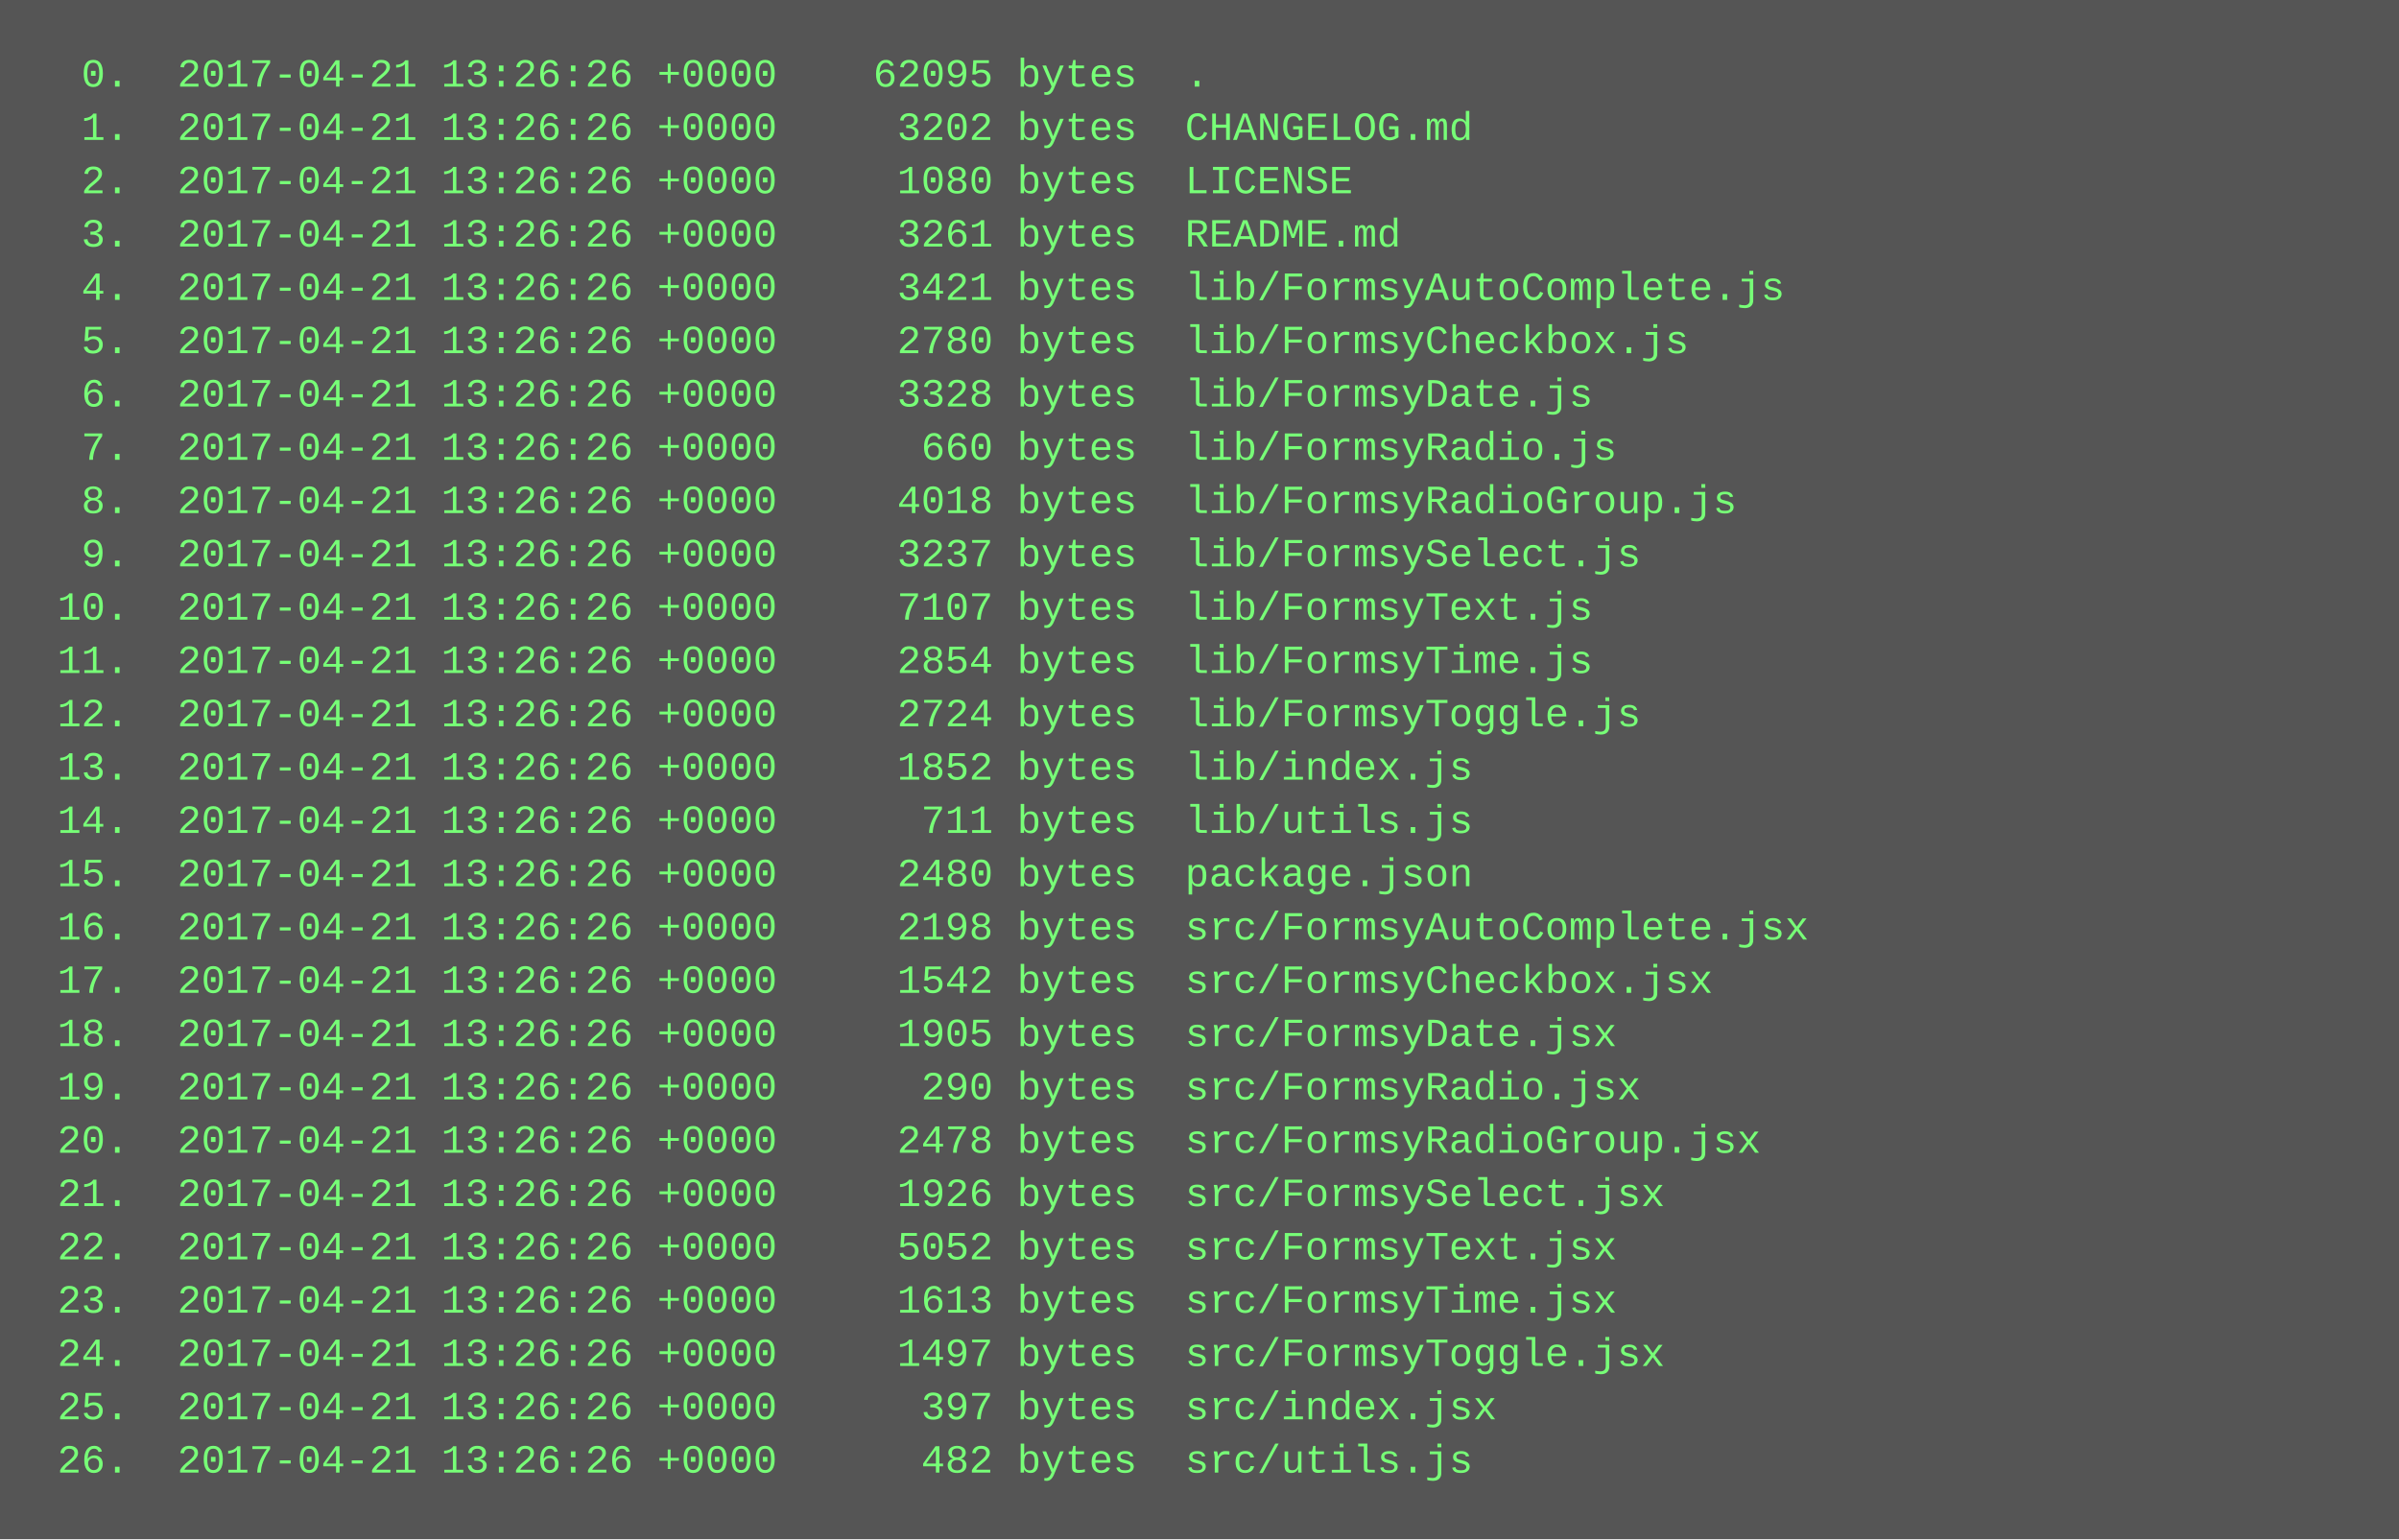
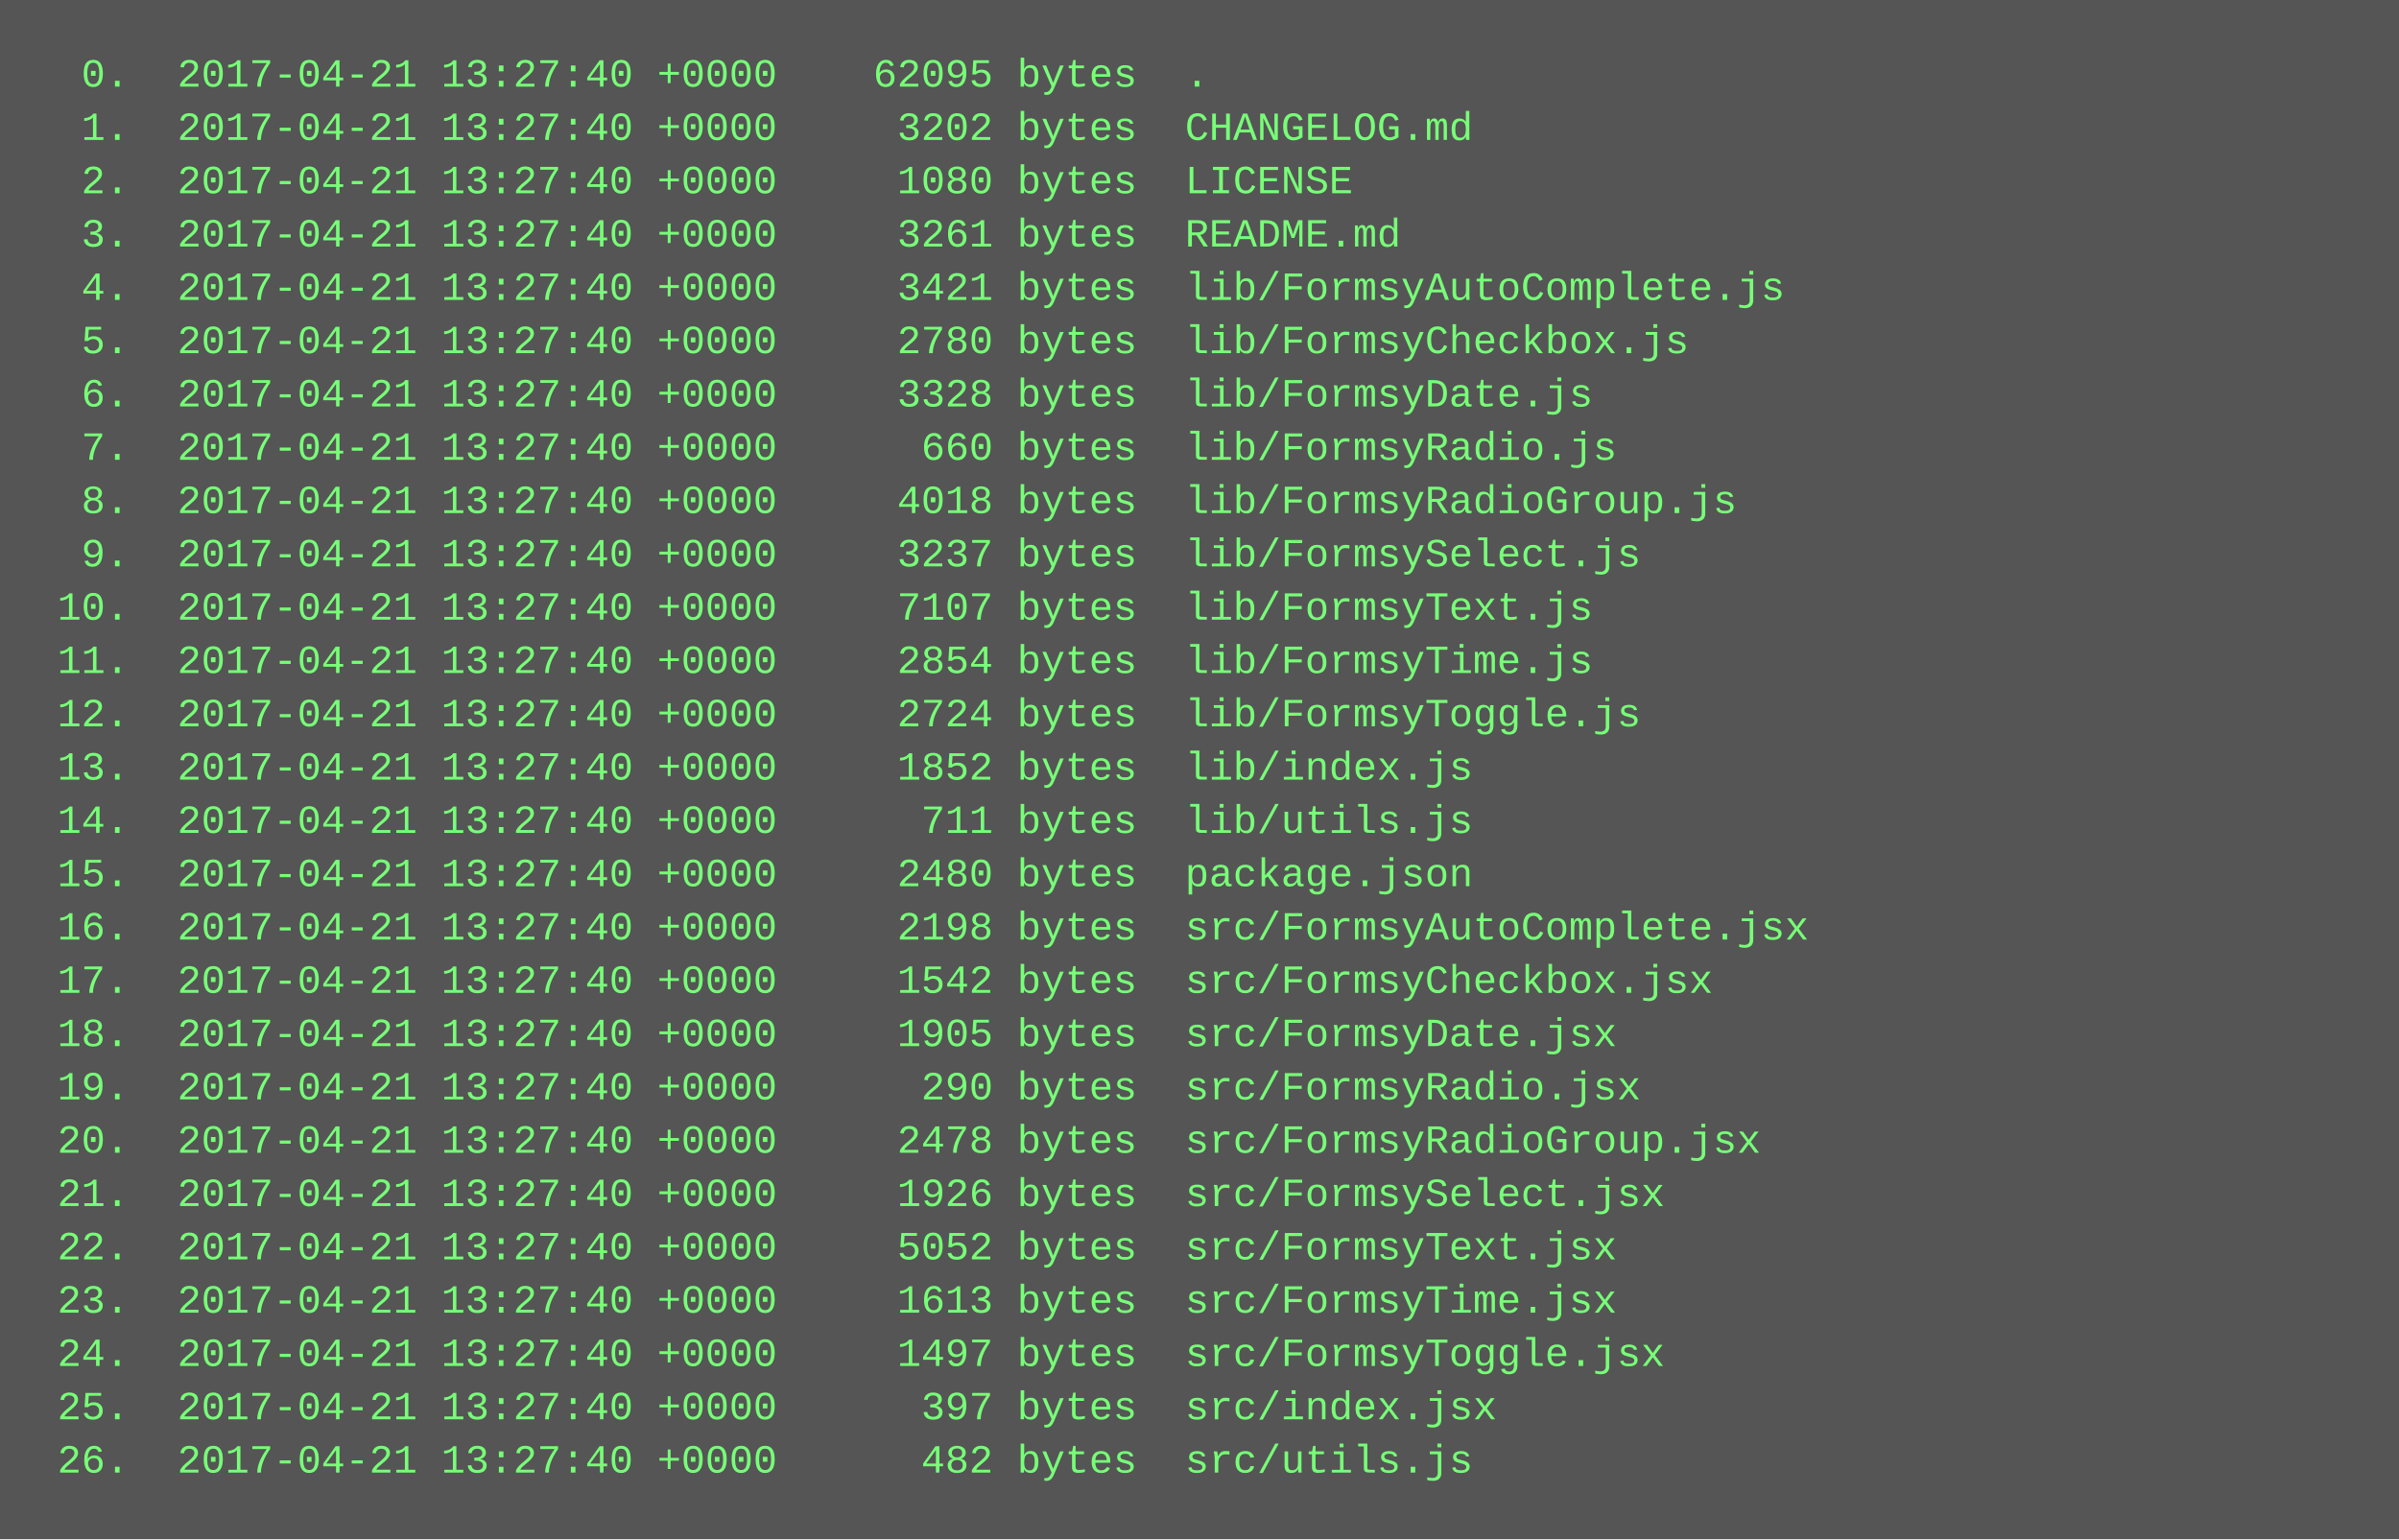
<svg xmlns="http://www.w3.org/2000/svg" height="462" width="720">
  <rect height="462" fill="#555" width="720" />
  <text fill="#7f7" font-family="Courier New" font-size="12" xml:space="preserve">
-     <tspan x="10" y="26">  0.  2017-04-21 13:26:26 +0000    62095 bytes  .</tspan>
-     <tspan x="10" y="42">  1.  2017-04-21 13:26:26 +0000     3202 bytes  CHANGELOG.md</tspan>
-     <tspan x="10" y="58">  2.  2017-04-21 13:26:26 +0000     1080 bytes  LICENSE</tspan>
-     <tspan x="10" y="74">  3.  2017-04-21 13:26:26 +0000     3261 bytes  README.md</tspan>
-     <tspan x="10" y="90">  4.  2017-04-21 13:26:26 +0000     3421 bytes  lib/FormsyAutoComplete.js</tspan>
-     <tspan x="10" y="106">  5.  2017-04-21 13:26:26 +0000     2780 bytes  lib/FormsyCheckbox.js</tspan>
-     <tspan x="10" y="122">  6.  2017-04-21 13:26:26 +0000     3328 bytes  lib/FormsyDate.js</tspan>
-     <tspan x="10" y="138">  7.  2017-04-21 13:26:26 +0000      660 bytes  lib/FormsyRadio.js</tspan>
-     <tspan x="10" y="154">  8.  2017-04-21 13:26:26 +0000     4018 bytes  lib/FormsyRadioGroup.js</tspan>
-     <tspan x="10" y="170">  9.  2017-04-21 13:26:26 +0000     3237 bytes  lib/FormsySelect.js</tspan>
-     <tspan x="10" y="186"> 10.  2017-04-21 13:26:26 +0000     7107 bytes  lib/FormsyText.js</tspan>
-     <tspan x="10" y="202"> 11.  2017-04-21 13:26:26 +0000     2854 bytes  lib/FormsyTime.js</tspan>
-     <tspan x="10" y="218"> 12.  2017-04-21 13:26:26 +0000     2724 bytes  lib/FormsyToggle.js</tspan>
-     <tspan x="10" y="234"> 13.  2017-04-21 13:26:26 +0000     1852 bytes  lib/index.js</tspan>
-     <tspan x="10" y="250"> 14.  2017-04-21 13:26:26 +0000      711 bytes  lib/utils.js</tspan>
-     <tspan x="10" y="266"> 15.  2017-04-21 13:26:26 +0000     2480 bytes  package.json</tspan>
-     <tspan x="10" y="282"> 16.  2017-04-21 13:26:26 +0000     2198 bytes  src/FormsyAutoComplete.jsx</tspan>
-     <tspan x="10" y="298"> 17.  2017-04-21 13:26:26 +0000     1542 bytes  src/FormsyCheckbox.jsx</tspan>
-     <tspan x="10" y="314"> 18.  2017-04-21 13:26:26 +0000     1905 bytes  src/FormsyDate.jsx</tspan>
-     <tspan x="10" y="330"> 19.  2017-04-21 13:26:26 +0000      290 bytes  src/FormsyRadio.jsx</tspan>
-     <tspan x="10" y="346"> 20.  2017-04-21 13:26:26 +0000     2478 bytes  src/FormsyRadioGroup.jsx</tspan>
-     <tspan x="10" y="362"> 21.  2017-04-21 13:26:26 +0000     1926 bytes  src/FormsySelect.jsx</tspan>
-     <tspan x="10" y="378"> 22.  2017-04-21 13:26:26 +0000     5052 bytes  src/FormsyText.jsx</tspan>
-     <tspan x="10" y="394"> 23.  2017-04-21 13:26:26 +0000     1613 bytes  src/FormsyTime.jsx</tspan>
-     <tspan x="10" y="410"> 24.  2017-04-21 13:26:26 +0000     1497 bytes  src/FormsyToggle.jsx</tspan>
-     <tspan x="10" y="426"> 25.  2017-04-21 13:26:26 +0000      397 bytes  src/index.jsx</tspan>
-     <tspan x="10" y="442"> 26.  2017-04-21 13:26:26 +0000      482 bytes  src/utils.js</tspan>
+     <tspan x="10" y="26">  0.  2017-04-21 13:27:40 +0000    62095 bytes  .</tspan>
+     <tspan x="10" y="42">  1.  2017-04-21 13:27:40 +0000     3202 bytes  CHANGELOG.md</tspan>
+     <tspan x="10" y="58">  2.  2017-04-21 13:27:40 +0000     1080 bytes  LICENSE</tspan>
+     <tspan x="10" y="74">  3.  2017-04-21 13:27:40 +0000     3261 bytes  README.md</tspan>
+     <tspan x="10" y="90">  4.  2017-04-21 13:27:40 +0000     3421 bytes  lib/FormsyAutoComplete.js</tspan>
+     <tspan x="10" y="106">  5.  2017-04-21 13:27:40 +0000     2780 bytes  lib/FormsyCheckbox.js</tspan>
+     <tspan x="10" y="122">  6.  2017-04-21 13:27:40 +0000     3328 bytes  lib/FormsyDate.js</tspan>
+     <tspan x="10" y="138">  7.  2017-04-21 13:27:40 +0000      660 bytes  lib/FormsyRadio.js</tspan>
+     <tspan x="10" y="154">  8.  2017-04-21 13:27:40 +0000     4018 bytes  lib/FormsyRadioGroup.js</tspan>
+     <tspan x="10" y="170">  9.  2017-04-21 13:27:40 +0000     3237 bytes  lib/FormsySelect.js</tspan>
+     <tspan x="10" y="186"> 10.  2017-04-21 13:27:40 +0000     7107 bytes  lib/FormsyText.js</tspan>
+     <tspan x="10" y="202"> 11.  2017-04-21 13:27:40 +0000     2854 bytes  lib/FormsyTime.js</tspan>
+     <tspan x="10" y="218"> 12.  2017-04-21 13:27:40 +0000     2724 bytes  lib/FormsyToggle.js</tspan>
+     <tspan x="10" y="234"> 13.  2017-04-21 13:27:40 +0000     1852 bytes  lib/index.js</tspan>
+     <tspan x="10" y="250"> 14.  2017-04-21 13:27:40 +0000      711 bytes  lib/utils.js</tspan>
+     <tspan x="10" y="266"> 15.  2017-04-21 13:27:40 +0000     2480 bytes  package.json</tspan>
+     <tspan x="10" y="282"> 16.  2017-04-21 13:27:40 +0000     2198 bytes  src/FormsyAutoComplete.jsx</tspan>
+     <tspan x="10" y="298"> 17.  2017-04-21 13:27:40 +0000     1542 bytes  src/FormsyCheckbox.jsx</tspan>
+     <tspan x="10" y="314"> 18.  2017-04-21 13:27:40 +0000     1905 bytes  src/FormsyDate.jsx</tspan>
+     <tspan x="10" y="330"> 19.  2017-04-21 13:27:40 +0000      290 bytes  src/FormsyRadio.jsx</tspan>
+     <tspan x="10" y="346"> 20.  2017-04-21 13:27:40 +0000     2478 bytes  src/FormsyRadioGroup.jsx</tspan>
+     <tspan x="10" y="362"> 21.  2017-04-21 13:27:40 +0000     1926 bytes  src/FormsySelect.jsx</tspan>
+     <tspan x="10" y="378"> 22.  2017-04-21 13:27:40 +0000     5052 bytes  src/FormsyText.jsx</tspan>
+     <tspan x="10" y="394"> 23.  2017-04-21 13:27:40 +0000     1613 bytes  src/FormsyTime.jsx</tspan>
+     <tspan x="10" y="410"> 24.  2017-04-21 13:27:40 +0000     1497 bytes  src/FormsyToggle.jsx</tspan>
+     <tspan x="10" y="426"> 25.  2017-04-21 13:27:40 +0000      397 bytes  src/index.jsx</tspan>
+     <tspan x="10" y="442"> 26.  2017-04-21 13:27:40 +0000      482 bytes  src/utils.js</tspan>
  </text>
</svg>
